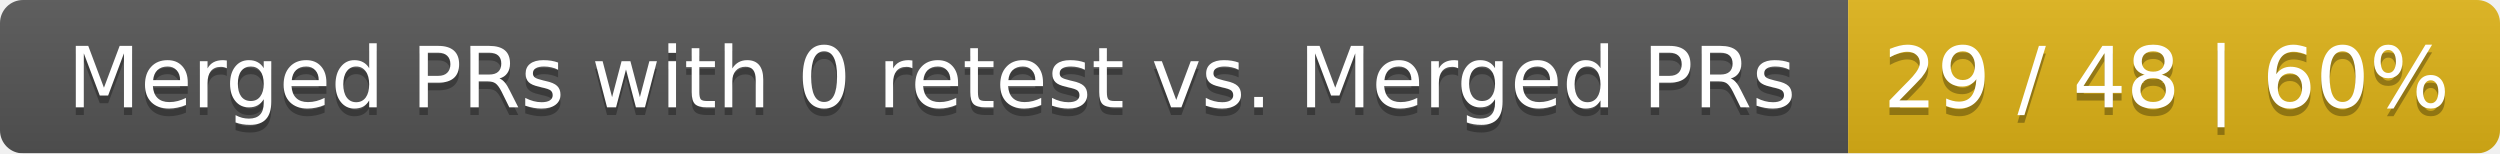
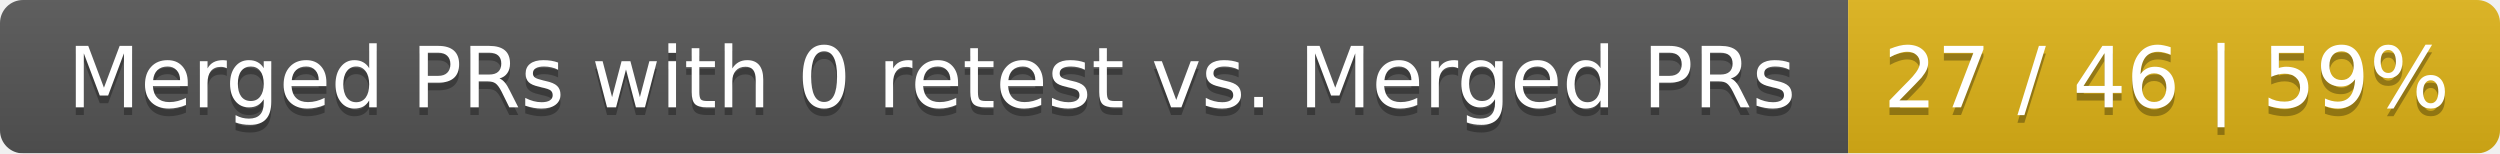
<svg xmlns="http://www.w3.org/2000/svg" width="326" height="20">
  <linearGradient id="smooth" x2="0" y2="100%">
    <stop offset="0" stop-color="#bbb" stop-opacity=".1" />
    <stop offset="1" stop-opacity=".1" />
  </linearGradient>
  <mask id="round">
    <rect width="326" height="20" rx="3" fill="#fff" />
  </mask>
  <g mask="url(#round)">
    <rect width="241" height="20" fill="#555" />
    <rect x="241" width="85" height="20" fill="#dfb317" />
    <rect width="326" height="20" fill="url(#smooth)" />
  </g>
  <g fill="#fff" text-anchor="middle" font-family="DejaVu Sans,Verdana,Geneva,sans-serif" font-size="11">
    <text x="121.5" y="15" fill="#010101" fill-opacity=".3">Merged PRs with 0 retest vs. Merged PRs</text>
    <text x="121.5" y="14">Merged PRs with 0 retest vs. Merged PRs</text>
-     <text x="282.5" y="15" fill="#010101" fill-opacity=".3">29 / 48 | 60%</text>
-     <text x="282.5" y="14">29 / 48 | 60%</text>
+     <text x="282.5" y="15" fill="#010101" fill-opacity=".3">27 / 46 | 59%</text>
+     <text x="282.5" y="14">27 / 46 | 59%</text>
  </g>
</svg>
